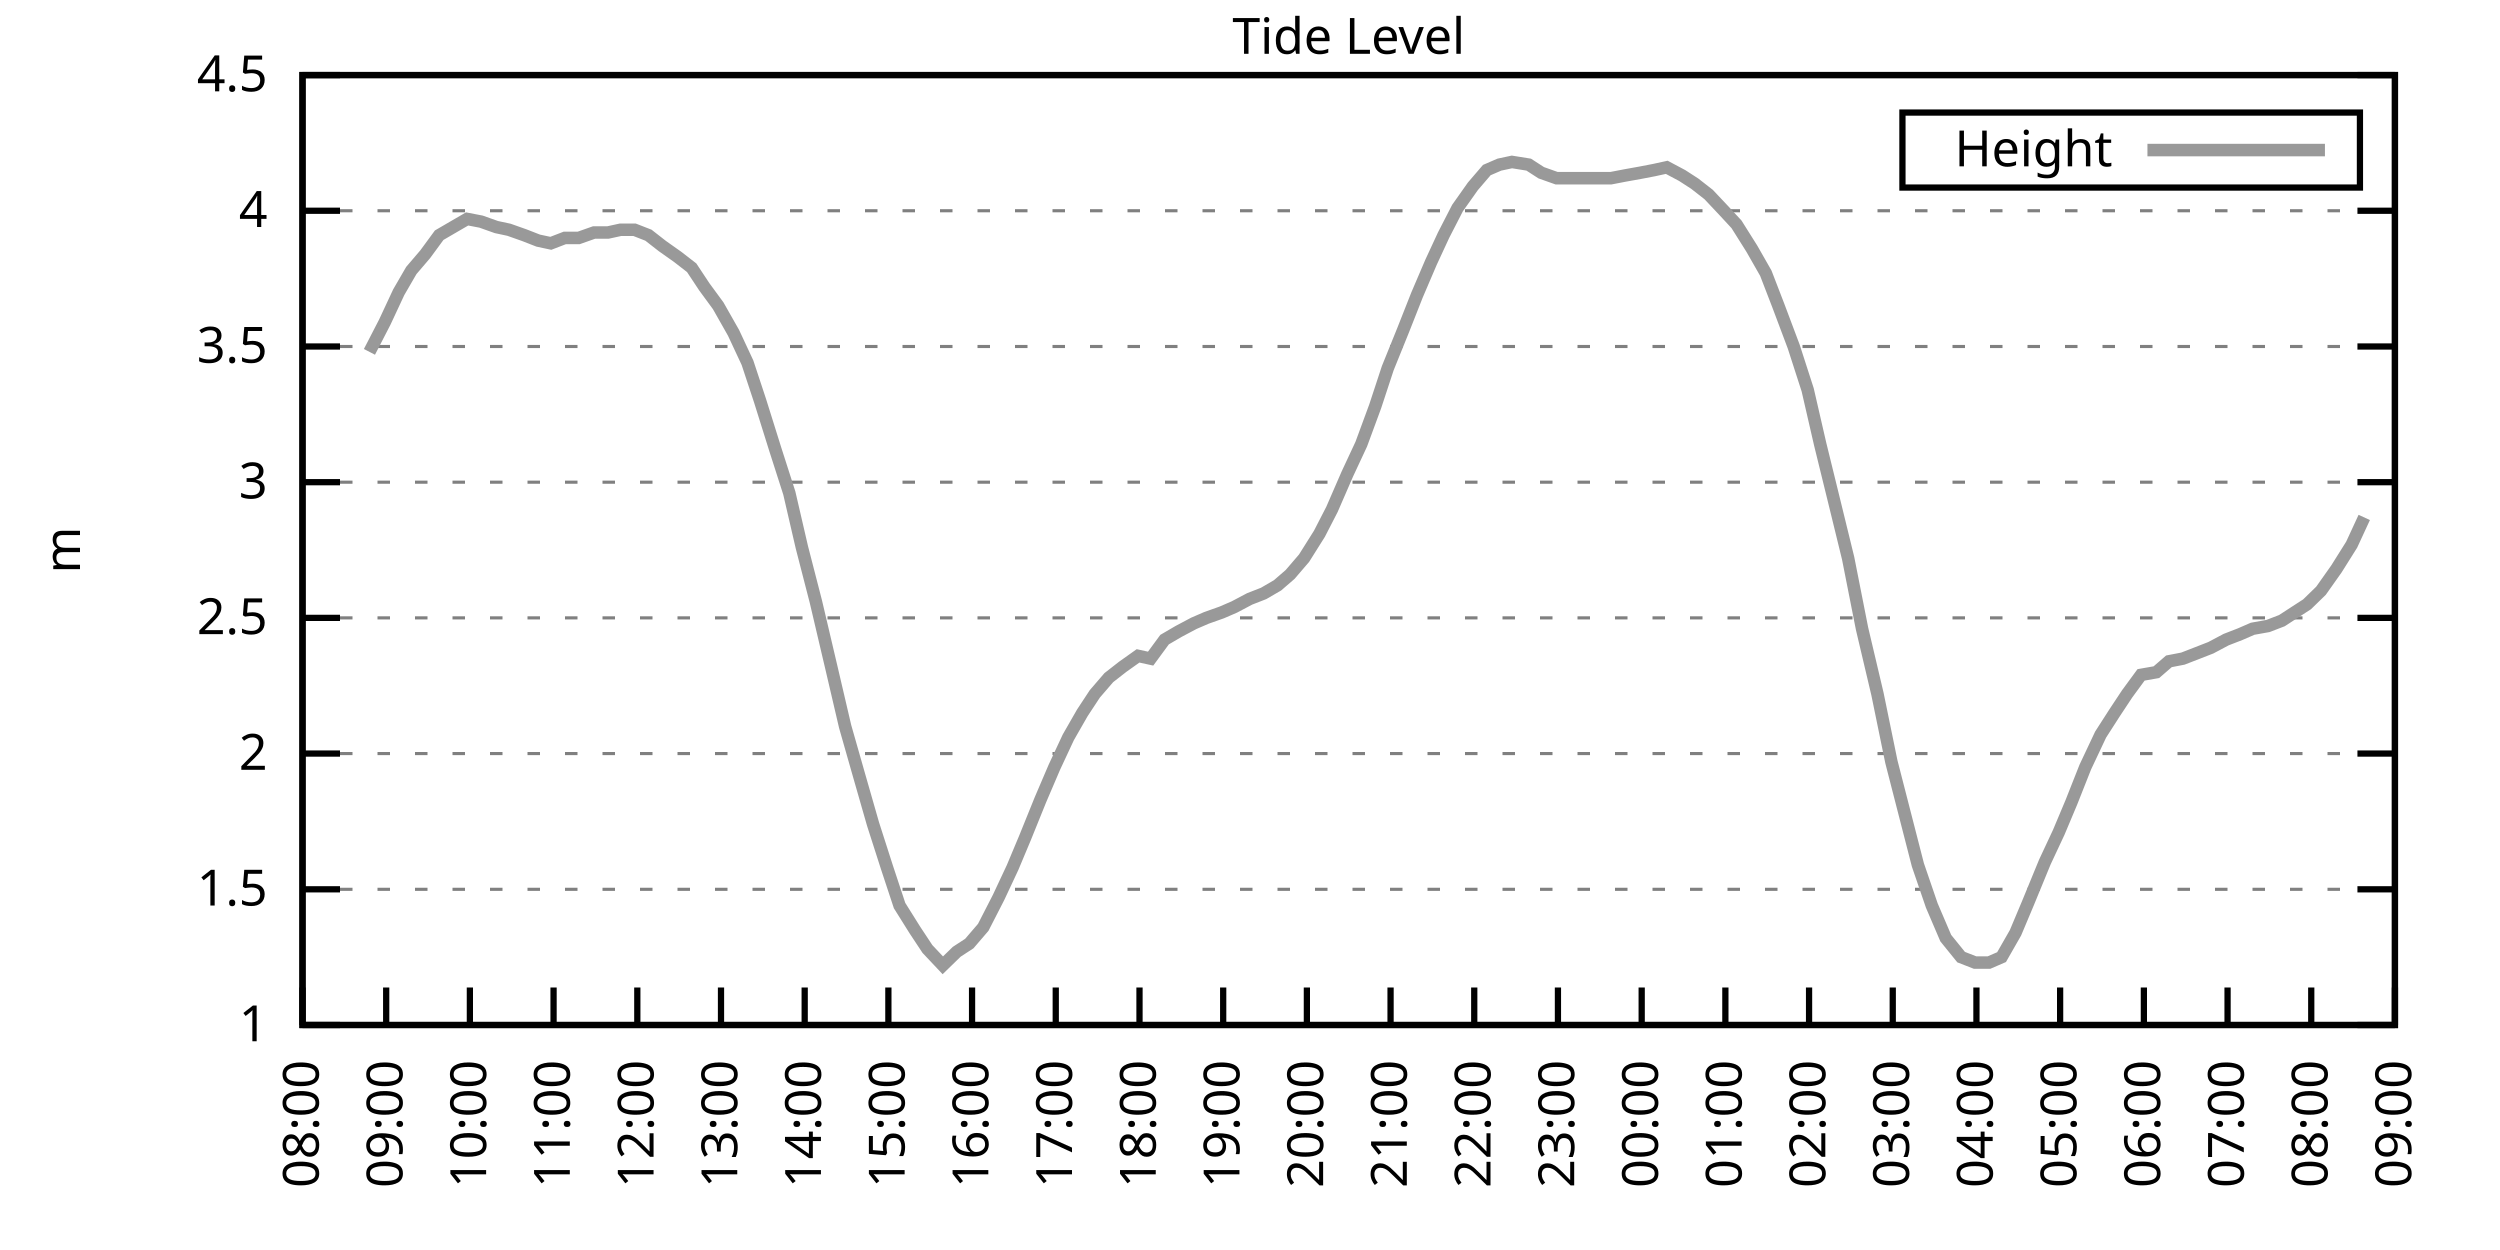
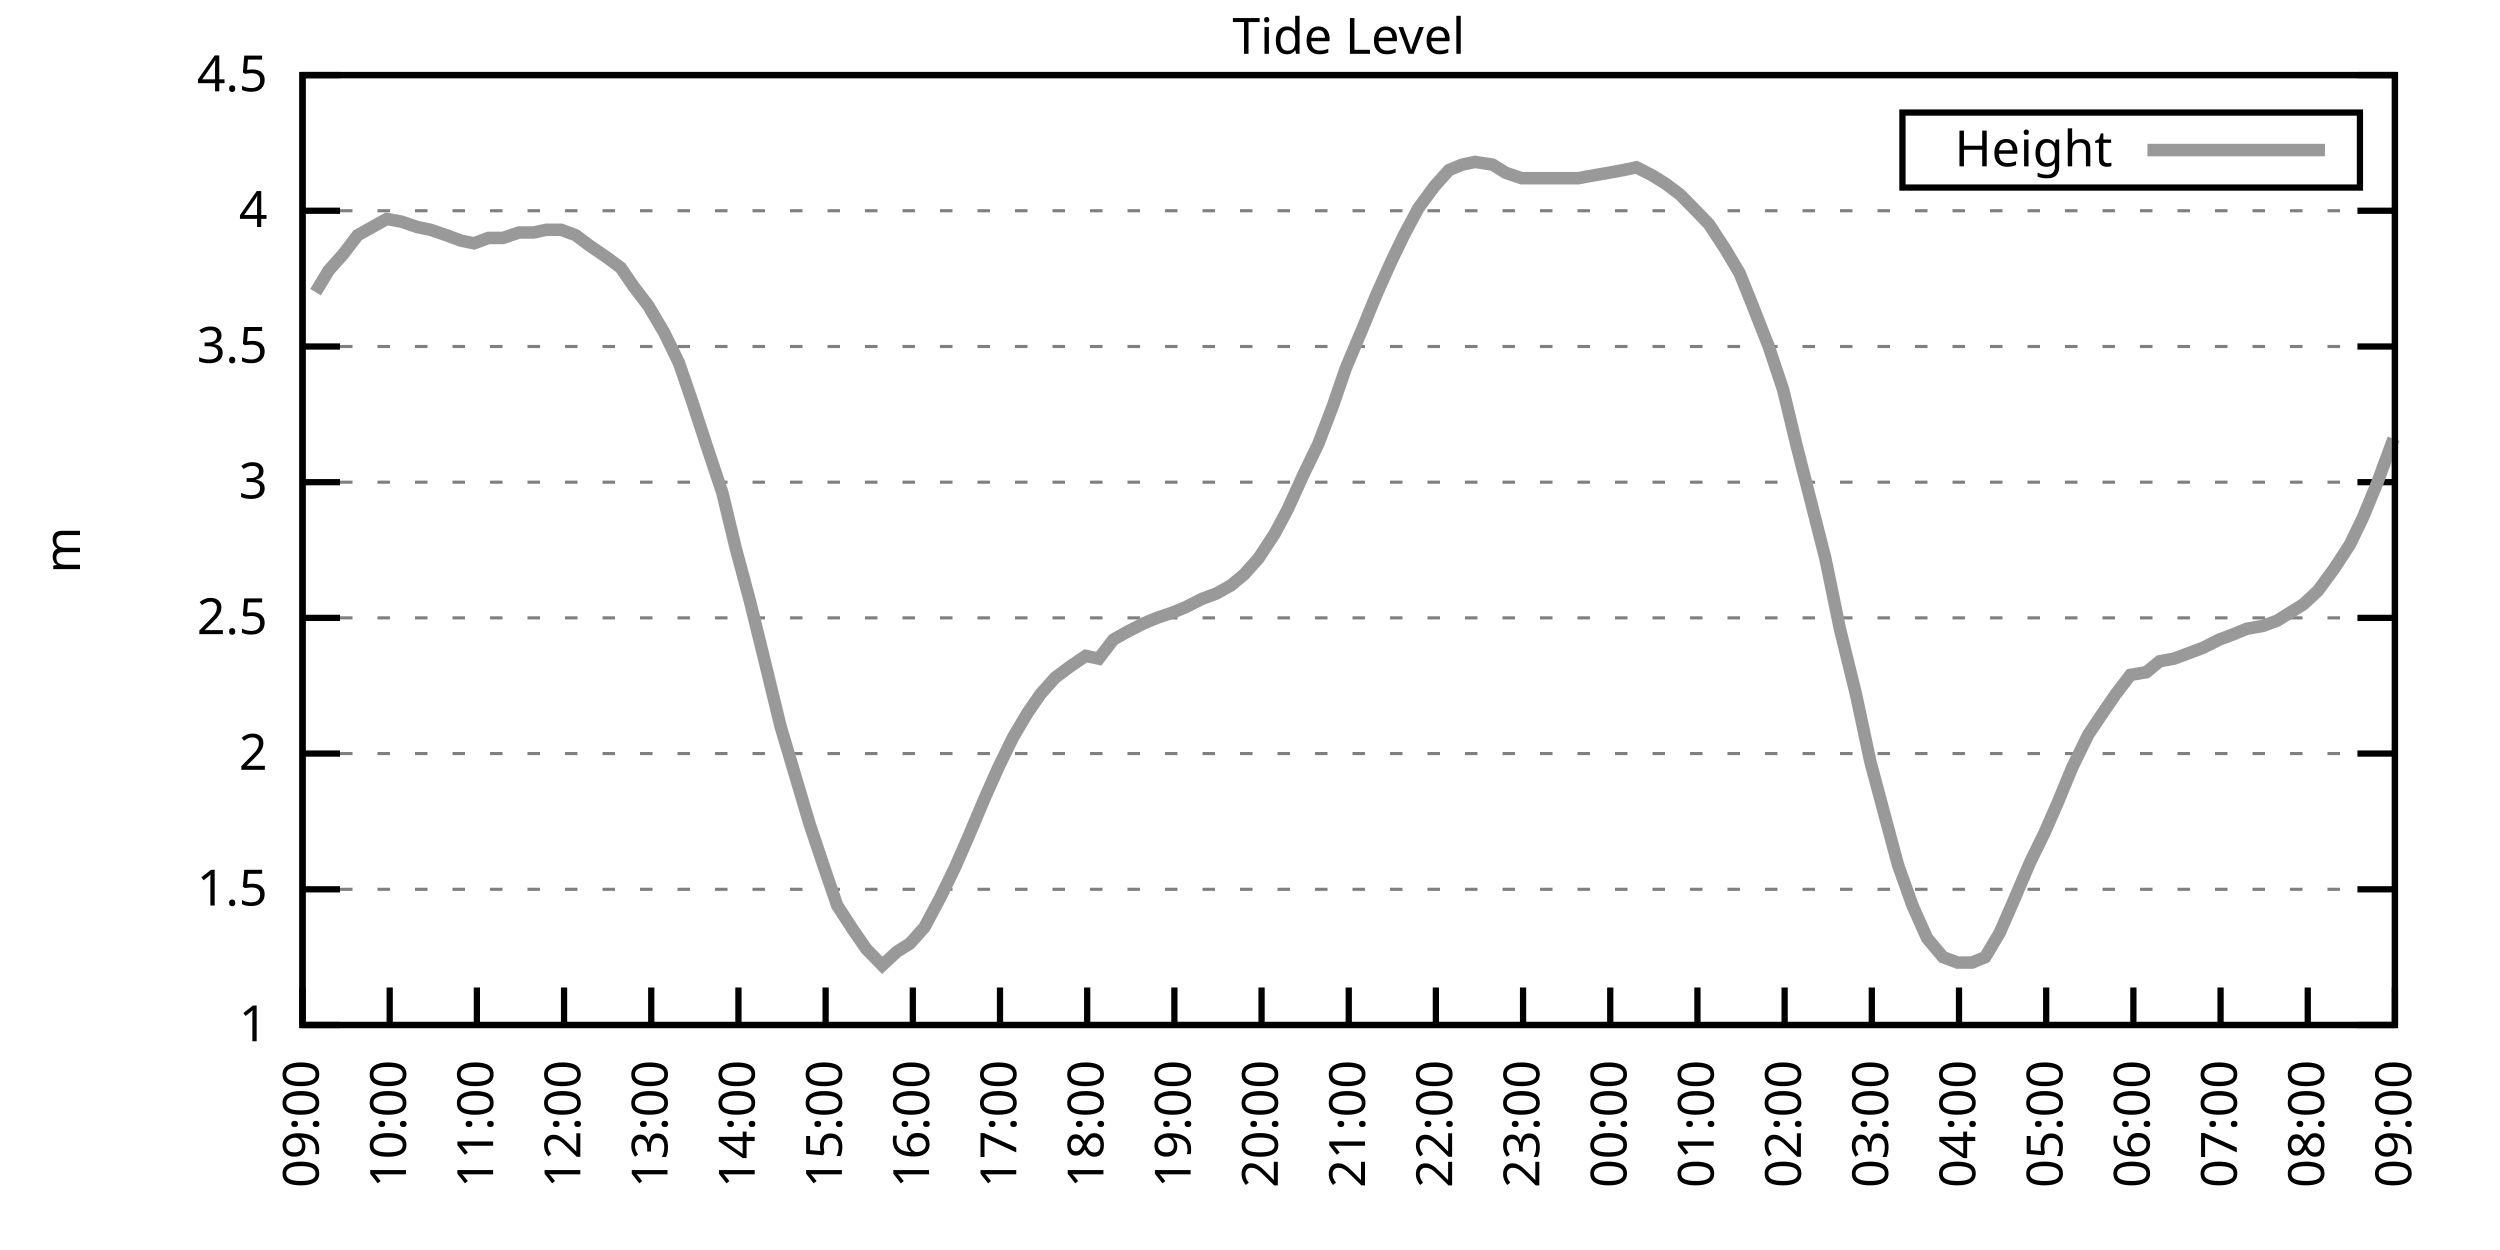
<svg xmlns="http://www.w3.org/2000/svg" xmlns:xlink="http://www.w3.org/1999/xlink" width="400" height="200" viewBox="0 0 400 200">
  <g id="gnuplot_canvas">
    <rect x="0" y="0" width="400" height="200" fill="none" />
    <defs>
      <circle id="gpDot" r="0.5" stroke-width="0.5" stroke="currentColor" />
      <path id="gpPt0" stroke-width="0.333" stroke="currentColor" d="M-1,0 h2 M0,-1 v2" />
      <path id="gpPt1" stroke-width="0.333" stroke="currentColor" d="M-1,-1 L1,1 M1,-1 L-1,1" />
      <path id="gpPt2" stroke-width="0.333" stroke="currentColor" d="M-1,0 L1,0 M0,-1 L0,1 M-1,-1 L1,1 M-1,1 L1,-1" />
      <rect id="gpPt3" stroke-width="0.333" stroke="currentColor" x="-1" y="-1" width="2" height="2" />
      <rect id="gpPt4" stroke-width="0.333" stroke="currentColor" fill="currentColor" x="-1" y="-1" width="2" height="2" />
      <circle id="gpPt5" stroke-width="0.333" stroke="currentColor" cx="0" cy="0" r="1" />
      <use xlink:href="#gpPt5" id="gpPt6" fill="currentColor" stroke="none" />
      <path id="gpPt7" stroke-width="0.333" stroke="currentColor" d="M0,-1.33 L-1.33,0.67 L1.33,0.67 z" />
      <use xlink:href="#gpPt7" id="gpPt8" fill="currentColor" stroke="none" />
      <use xlink:href="#gpPt7" id="gpPt9" stroke="currentColor" transform="rotate(180)" />
      <use xlink:href="#gpPt9" id="gpPt10" fill="currentColor" stroke="none" />
      <use xlink:href="#gpPt3" id="gpPt11" stroke="currentColor" transform="rotate(45)" />
      <use xlink:href="#gpPt11" id="gpPt12" fill="currentColor" stroke="none" />
      <path id="gpPt13" stroke-width="0.333" stroke="currentColor" d="M0,1.330 L1.265,0.411 L0.782,-1.067 L-0.782,-1.076 L-1.265,0.411 z" />
      <use xlink:href="#gpPt13" id="gpPt14" fill="currentColor" stroke="none" />
      <filter id="textbox" filterUnits="objectBoundingBox" x="0" y="0" height="1" width="1">
        <feFlood flood-color="white" flood-opacity="1" result="bgnd" />
        <feComposite in="SourceGraphic" in2="bgnd" operator="atop" />
      </filter>
      <filter id="greybox" filterUnits="objectBoundingBox" x="0" y="0" height="1" width="1">
        <feFlood flood-color="lightgrey" flood-opacity="1" result="grey" />
        <feComposite in="SourceGraphic" in2="grey" operator="atop" />
      </filter>
    </defs>
    <g fill="none" color="white" stroke="currentColor" stroke-width="1.00" stroke-linecap="butt" stroke-linejoin="miter">
</g>
    <g fill="none" color="black" stroke="currentColor" stroke-width="1.00" stroke-linecap="butt" stroke-linejoin="miter">
      <g stroke="none" shape-rendering="crispEdges">
        <polygon fill="rgb(255, 255, 255)" points="48.40,164.00 383.18,164.00 383.18,12.02 48.40,12.02 " />
      </g>
    </g>
    <g fill="none" color="black" stroke="currentColor" stroke-width="1.00" stroke-linecap="butt" stroke-linejoin="miter">
</g>
    <g fill="none" color="black" stroke="black" stroke-width="0.50" stroke-linecap="butt" stroke-linejoin="miter">
</g>
    <g fill="none" color="gray" stroke="currentColor" stroke-width="0.50" stroke-linecap="butt" stroke-linejoin="miter">
      <path stroke="gray" stroke-dasharray="2,4" class="gridline" d="M48.40,164.00 L383.19,164.00  " />
    </g>
    <g fill="none" color="gray" stroke="gray" stroke-width="1.00" stroke-linecap="butt" stroke-linejoin="miter">
</g>
    <g fill="none" color="black" stroke="currentColor" stroke-width="1.00" stroke-linecap="butt" stroke-linejoin="miter">
      <path stroke="black" d="M48.40,164.00 L54.40,164.00 M383.19,164.00 L377.19,164.00  " />
      <g transform="translate(42.80,166.60)" stroke="none" fill="black" font-family="Sans" font-size="8.00" text-anchor="end">
        <text>
          <tspan font-family="Sans"> 1</tspan>
        </text>
      </g>
    </g>
    <g fill="none" color="black" stroke="currentColor" stroke-width="1.00" stroke-linecap="butt" stroke-linejoin="miter">
</g>
    <g fill="none" color="black" stroke="black" stroke-width="0.50" stroke-linecap="butt" stroke-linejoin="miter">
</g>
    <g fill="none" color="gray" stroke="currentColor" stroke-width="0.50" stroke-linecap="butt" stroke-linejoin="miter">
      <path stroke="gray" stroke-dasharray="2,4" class="gridline" d="M48.40,142.29 L383.19,142.29  " />
    </g>
    <g fill="none" color="gray" stroke="gray" stroke-width="1.00" stroke-linecap="butt" stroke-linejoin="miter">
</g>
    <g fill="none" color="black" stroke="currentColor" stroke-width="1.00" stroke-linecap="butt" stroke-linejoin="miter">
      <path stroke="black" d="M48.40,142.29 L54.40,142.29 M383.19,142.29 L377.19,142.29  " />
      <g transform="translate(42.80,144.89)" stroke="none" fill="black" font-family="Sans" font-size="8.00" text-anchor="end">
        <text>
          <tspan font-family="Sans"> 1.5</tspan>
        </text>
      </g>
    </g>
    <g fill="none" color="black" stroke="currentColor" stroke-width="1.00" stroke-linecap="butt" stroke-linejoin="miter">
</g>
    <g fill="none" color="black" stroke="black" stroke-width="0.50" stroke-linecap="butt" stroke-linejoin="miter">
</g>
    <g fill="none" color="gray" stroke="currentColor" stroke-width="0.50" stroke-linecap="butt" stroke-linejoin="miter">
      <path stroke="gray" stroke-dasharray="2,4" class="gridline" d="M48.40,120.57 L383.19,120.57  " />
    </g>
    <g fill="none" color="gray" stroke="gray" stroke-width="1.00" stroke-linecap="butt" stroke-linejoin="miter">
</g>
    <g fill="none" color="black" stroke="currentColor" stroke-width="1.00" stroke-linecap="butt" stroke-linejoin="miter">
      <path stroke="black" d="M48.40,120.57 L54.40,120.57 M383.19,120.57 L377.19,120.57  " />
      <g transform="translate(42.80,123.17)" stroke="none" fill="black" font-family="Sans" font-size="8.00" text-anchor="end">
        <text>
          <tspan font-family="Sans"> 2</tspan>
        </text>
      </g>
    </g>
    <g fill="none" color="black" stroke="currentColor" stroke-width="1.00" stroke-linecap="butt" stroke-linejoin="miter">
</g>
    <g fill="none" color="black" stroke="black" stroke-width="0.50" stroke-linecap="butt" stroke-linejoin="miter">
</g>
    <g fill="none" color="gray" stroke="currentColor" stroke-width="0.50" stroke-linecap="butt" stroke-linejoin="miter">
      <path stroke="gray" stroke-dasharray="2,4" class="gridline" d="M48.40,98.86 L383.19,98.86  " />
    </g>
    <g fill="none" color="gray" stroke="gray" stroke-width="1.00" stroke-linecap="butt" stroke-linejoin="miter">
</g>
    <g fill="none" color="black" stroke="currentColor" stroke-width="1.00" stroke-linecap="butt" stroke-linejoin="miter">
      <path stroke="black" d="M48.40,98.86 L54.40,98.86 M383.19,98.86 L377.19,98.86  " />
      <g transform="translate(42.80,101.46)" stroke="none" fill="black" font-family="Sans" font-size="8.00" text-anchor="end">
        <text>
          <tspan font-family="Sans"> 2.5</tspan>
        </text>
      </g>
    </g>
    <g fill="none" color="black" stroke="currentColor" stroke-width="1.00" stroke-linecap="butt" stroke-linejoin="miter">
</g>
    <g fill="none" color="black" stroke="black" stroke-width="0.50" stroke-linecap="butt" stroke-linejoin="miter">
</g>
    <g fill="none" color="gray" stroke="currentColor" stroke-width="0.50" stroke-linecap="butt" stroke-linejoin="miter">
      <path stroke="gray" stroke-dasharray="2,4" class="gridline" d="M48.40,77.15 L383.19,77.15  " />
    </g>
    <g fill="none" color="gray" stroke="gray" stroke-width="1.00" stroke-linecap="butt" stroke-linejoin="miter">
</g>
    <g fill="none" color="black" stroke="currentColor" stroke-width="1.00" stroke-linecap="butt" stroke-linejoin="miter">
      <path stroke="black" d="M48.40,77.15 L54.40,77.15 M383.19,77.15 L377.19,77.15  " />
      <g transform="translate(42.80,79.75)" stroke="none" fill="black" font-family="Sans" font-size="8.00" text-anchor="end">
        <text>
          <tspan font-family="Sans"> 3</tspan>
        </text>
      </g>
    </g>
    <g fill="none" color="black" stroke="currentColor" stroke-width="1.00" stroke-linecap="butt" stroke-linejoin="miter">
</g>
    <g fill="none" color="black" stroke="black" stroke-width="0.50" stroke-linecap="butt" stroke-linejoin="miter">
</g>
    <g fill="none" color="gray" stroke="currentColor" stroke-width="0.50" stroke-linecap="butt" stroke-linejoin="miter">
      <path stroke="gray" stroke-dasharray="2,4" class="gridline" d="M48.40,55.44 L383.19,55.44  " />
    </g>
    <g fill="none" color="gray" stroke="gray" stroke-width="1.00" stroke-linecap="butt" stroke-linejoin="miter">
</g>
    <g fill="none" color="black" stroke="currentColor" stroke-width="1.00" stroke-linecap="butt" stroke-linejoin="miter">
      <path stroke="black" d="M48.40,55.44 L54.40,55.44 M383.19,55.44 L377.19,55.44  " />
      <g transform="translate(42.80,58.04)" stroke="none" fill="black" font-family="Sans" font-size="8.00" text-anchor="end">
        <text>
          <tspan font-family="Sans"> 3.5</tspan>
        </text>
      </g>
    </g>
    <g fill="none" color="black" stroke="currentColor" stroke-width="1.00" stroke-linecap="butt" stroke-linejoin="miter">
</g>
    <g fill="none" color="black" stroke="black" stroke-width="0.50" stroke-linecap="butt" stroke-linejoin="miter">
</g>
    <g fill="none" color="gray" stroke="currentColor" stroke-width="0.50" stroke-linecap="butt" stroke-linejoin="miter">
      <path stroke="gray" stroke-dasharray="2,4" class="gridline" d="M48.40,33.72 L383.19,33.72  " />
    </g>
    <g fill="none" color="gray" stroke="gray" stroke-width="1.00" stroke-linecap="butt" stroke-linejoin="miter">
</g>
    <g fill="none" color="black" stroke="currentColor" stroke-width="1.00" stroke-linecap="butt" stroke-linejoin="miter">
      <path stroke="black" d="M48.40,33.72 L54.40,33.72 M383.19,33.72 L377.19,33.72  " />
      <g transform="translate(42.80,36.32)" stroke="none" fill="black" font-family="Sans" font-size="8.00" text-anchor="end">
        <text>
          <tspan font-family="Sans"> 4</tspan>
        </text>
      </g>
    </g>
    <g fill="none" color="black" stroke="currentColor" stroke-width="1.00" stroke-linecap="butt" stroke-linejoin="miter">
</g>
    <g fill="none" color="black" stroke="black" stroke-width="0.50" stroke-linecap="butt" stroke-linejoin="miter">
</g>
    <g fill="none" color="gray" stroke="currentColor" stroke-width="0.50" stroke-linecap="butt" stroke-linejoin="miter">
      <path stroke="gray" stroke-dasharray="2,4" class="gridline" d="M48.40,12.01 L383.19,12.01  " />
    </g>
    <g fill="none" color="gray" stroke="gray" stroke-width="1.00" stroke-linecap="butt" stroke-linejoin="miter">
</g>
    <g fill="none" color="black" stroke="currentColor" stroke-width="1.00" stroke-linecap="butt" stroke-linejoin="miter">
      <path stroke="black" d="M48.40,12.01 L54.40,12.01 M383.19,12.01 L377.19,12.01  " />
      <g transform="translate(42.80,14.61)" stroke="none" fill="black" font-family="Sans" font-size="8.00" text-anchor="end">
        <text>
          <tspan font-family="Sans"> 4.5</tspan>
        </text>
      </g>
    </g>
    <g fill="none" color="black" stroke="currentColor" stroke-width="1.00" stroke-linecap="butt" stroke-linejoin="miter">
      <path stroke="black" d="M48.40,164.00 L48.40,158.00  " />
      <g transform="translate(51.00,169.60) rotate(270.00)" stroke="none" fill="black" font-family="Sans" font-size="8.00" text-anchor="end">
        <text>
-           <tspan font-family="Sans">08:00</tspan>
-         </text>
-       </g>
-     </g>
-     <g fill="none" color="black" stroke="currentColor" stroke-width="1.00" stroke-linecap="butt" stroke-linejoin="miter">
-       <path stroke="black" d="M61.79,164.00 L61.79,158.00  " />
-       <g transform="translate(64.39,169.60) rotate(270.00)" stroke="none" fill="black" font-family="Sans" font-size="8.00" text-anchor="end">
-         <text>
          <tspan font-family="Sans">09:00</tspan>
        </text>
      </g>
    </g>
    <g fill="none" color="black" stroke="currentColor" stroke-width="1.00" stroke-linecap="butt" stroke-linejoin="miter">
-       <path stroke="black" d="M75.18,164.00 L75.18,158.00  " />
-       <g transform="translate(77.78,169.60) rotate(270.00)" stroke="none" fill="black" font-family="Sans" font-size="8.00" text-anchor="end">
+       <path stroke="black" d="M62.35,164.00 L62.35,158.00  " />
+       <g transform="translate(64.95,169.60) rotate(270.00)" stroke="none" fill="black" font-family="Sans" font-size="8.00" text-anchor="end">
        <text>
          <tspan font-family="Sans">10:00</tspan>
        </text>
      </g>
    </g>
    <g fill="none" color="black" stroke="currentColor" stroke-width="1.00" stroke-linecap="butt" stroke-linejoin="miter">
-       <path stroke="black" d="M88.57,164.00 L88.57,158.00  " />
-       <g transform="translate(91.17,169.60) rotate(270.00)" stroke="none" fill="black" font-family="Sans" font-size="8.00" text-anchor="end">
+       <path stroke="black" d="M76.30,164.00 L76.30,158.00  " />
+       <g transform="translate(78.90,169.60) rotate(270.00)" stroke="none" fill="black" font-family="Sans" font-size="8.00" text-anchor="end">
        <text>
          <tspan font-family="Sans">11:00</tspan>
        </text>
      </g>
    </g>
    <g fill="none" color="black" stroke="currentColor" stroke-width="1.00" stroke-linecap="butt" stroke-linejoin="miter">
-       <path stroke="black" d="M101.97,164.00 L101.97,158.00  " />
-       <g transform="translate(104.57,169.60) rotate(270.00)" stroke="none" fill="black" font-family="Sans" font-size="8.00" text-anchor="end">
+       <path stroke="black" d="M90.25,164.00 L90.25,158.00  " />
+       <g transform="translate(92.85,169.60) rotate(270.00)" stroke="none" fill="black" font-family="Sans" font-size="8.00" text-anchor="end">
        <text>
          <tspan font-family="Sans">12:00</tspan>
        </text>
      </g>
    </g>
    <g fill="none" color="black" stroke="currentColor" stroke-width="1.00" stroke-linecap="butt" stroke-linejoin="miter">
-       <path stroke="black" d="M115.36,164.00 L115.36,158.00  " />
-       <g transform="translate(117.96,169.60) rotate(270.00)" stroke="none" fill="black" font-family="Sans" font-size="8.00" text-anchor="end">
+       <path stroke="black" d="M104.20,164.00 L104.20,158.00  " />
+       <g transform="translate(106.80,169.60) rotate(270.00)" stroke="none" fill="black" font-family="Sans" font-size="8.00" text-anchor="end">
        <text>
          <tspan font-family="Sans">13:00</tspan>
        </text>
      </g>
    </g>
    <g fill="none" color="black" stroke="currentColor" stroke-width="1.00" stroke-linecap="butt" stroke-linejoin="miter">
-       <path stroke="black" d="M128.75,164.00 L128.75,158.00  " />
-       <g transform="translate(131.35,169.60) rotate(270.00)" stroke="none" fill="black" font-family="Sans" font-size="8.00" text-anchor="end">
+       <path stroke="black" d="M118.15,164.00 L118.15,158.00  " />
+       <g transform="translate(120.75,169.60) rotate(270.00)" stroke="none" fill="black" font-family="Sans" font-size="8.00" text-anchor="end">
        <text>
          <tspan font-family="Sans">14:00</tspan>
        </text>
      </g>
    </g>
    <g fill="none" color="black" stroke="currentColor" stroke-width="1.00" stroke-linecap="butt" stroke-linejoin="miter">
-       <path stroke="black" d="M142.14,164.00 L142.14,158.00  " />
-       <g transform="translate(144.74,169.60) rotate(270.00)" stroke="none" fill="black" font-family="Sans" font-size="8.00" text-anchor="end">
+       <path stroke="black" d="M132.10,164.00 L132.10,158.00  " />
+       <g transform="translate(134.70,169.60) rotate(270.00)" stroke="none" fill="black" font-family="Sans" font-size="8.00" text-anchor="end">
        <text>
          <tspan font-family="Sans">15:00</tspan>
        </text>
      </g>
    </g>
    <g fill="none" color="black" stroke="currentColor" stroke-width="1.00" stroke-linecap="butt" stroke-linejoin="miter">
-       <path stroke="black" d="M155.53,164.00 L155.53,158.00  " />
-       <g transform="translate(158.13,169.60) rotate(270.00)" stroke="none" fill="black" font-family="Sans" font-size="8.00" text-anchor="end">
+       <path stroke="black" d="M146.05,164.00 L146.05,158.00  " />
+       <g transform="translate(148.65,169.60) rotate(270.00)" stroke="none" fill="black" font-family="Sans" font-size="8.00" text-anchor="end">
        <text>
          <tspan font-family="Sans">16:00</tspan>
        </text>
      </g>
    </g>
    <g fill="none" color="black" stroke="currentColor" stroke-width="1.00" stroke-linecap="butt" stroke-linejoin="miter">
-       <path stroke="black" d="M168.92,164.00 L168.92,158.00  " />
-       <g transform="translate(171.52,169.60) rotate(270.00)" stroke="none" fill="black" font-family="Sans" font-size="8.00" text-anchor="end">
+       <path stroke="black" d="M160.00,164.00 L160.00,158.00  " />
+       <g transform="translate(162.60,169.60) rotate(270.00)" stroke="none" fill="black" font-family="Sans" font-size="8.00" text-anchor="end">
        <text>
          <tspan font-family="Sans">17:00</tspan>
        </text>
      </g>
    </g>
    <g fill="none" color="black" stroke="currentColor" stroke-width="1.00" stroke-linecap="butt" stroke-linejoin="miter">
-       <path stroke="black" d="M182.32,164.00 L182.32,158.00  " />
-       <g transform="translate(184.92,169.60) rotate(270.00)" stroke="none" fill="black" font-family="Sans" font-size="8.00" text-anchor="end">
+       <path stroke="black" d="M173.95,164.00 L173.95,158.00  " />
+       <g transform="translate(176.55,169.60) rotate(270.00)" stroke="none" fill="black" font-family="Sans" font-size="8.00" text-anchor="end">
        <text>
          <tspan font-family="Sans">18:00</tspan>
        </text>
      </g>
    </g>
    <g fill="none" color="black" stroke="currentColor" stroke-width="1.00" stroke-linecap="butt" stroke-linejoin="miter">
-       <path stroke="black" d="M195.71,164.00 L195.71,158.00  " />
-       <g transform="translate(198.31,169.60) rotate(270.00)" stroke="none" fill="black" font-family="Sans" font-size="8.00" text-anchor="end">
+       <path stroke="black" d="M187.90,164.00 L187.90,158.00  " />
+       <g transform="translate(190.50,169.60) rotate(270.00)" stroke="none" fill="black" font-family="Sans" font-size="8.00" text-anchor="end">
        <text>
          <tspan font-family="Sans">19:00</tspan>
        </text>
      </g>
    </g>
    <g fill="none" color="black" stroke="currentColor" stroke-width="1.00" stroke-linecap="butt" stroke-linejoin="miter">
-       <path stroke="black" d="M209.10,164.00 L209.10,158.00  " />
-       <g transform="translate(211.70,169.60) rotate(270.00)" stroke="none" fill="black" font-family="Sans" font-size="8.00" text-anchor="end">
+       <path stroke="black" d="M201.85,164.00 L201.85,158.00  " />
+       <g transform="translate(204.45,169.60) rotate(270.00)" stroke="none" fill="black" font-family="Sans" font-size="8.00" text-anchor="end">
        <text>
          <tspan font-family="Sans">20:00</tspan>
        </text>
      </g>
    </g>
    <g fill="none" color="black" stroke="currentColor" stroke-width="1.00" stroke-linecap="butt" stroke-linejoin="miter">
-       <path stroke="black" d="M222.49,164.00 L222.49,158.00  " />
-       <g transform="translate(225.09,169.60) rotate(270.00)" stroke="none" fill="black" font-family="Sans" font-size="8.00" text-anchor="end">
+       <path stroke="black" d="M215.80,164.00 L215.80,158.00  " />
+       <g transform="translate(218.40,169.60) rotate(270.00)" stroke="none" fill="black" font-family="Sans" font-size="8.00" text-anchor="end">
        <text>
          <tspan font-family="Sans">21:00</tspan>
        </text>
      </g>
    </g>
    <g fill="none" color="black" stroke="currentColor" stroke-width="1.00" stroke-linecap="butt" stroke-linejoin="miter">
-       <path stroke="black" d="M235.88,164.00 L235.88,158.00  " />
-       <g transform="translate(238.48,169.60) rotate(270.00)" stroke="none" fill="black" font-family="Sans" font-size="8.00" text-anchor="end">
+       <path stroke="black" d="M229.74,164.00 L229.74,158.00  " />
+       <g transform="translate(232.34,169.60) rotate(270.00)" stroke="none" fill="black" font-family="Sans" font-size="8.00" text-anchor="end">
        <text>
          <tspan font-family="Sans">22:00</tspan>
        </text>
      </g>
    </g>
    <g fill="none" color="black" stroke="currentColor" stroke-width="1.00" stroke-linecap="butt" stroke-linejoin="miter">
-       <path stroke="black" d="M249.27,164.00 L249.27,158.00  " />
-       <g transform="translate(251.87,169.60) rotate(270.00)" stroke="none" fill="black" font-family="Sans" font-size="8.00" text-anchor="end">
+       <path stroke="black" d="M243.69,164.00 L243.69,158.00  " />
+       <g transform="translate(246.29,169.60) rotate(270.00)" stroke="none" fill="black" font-family="Sans" font-size="8.00" text-anchor="end">
        <text>
          <tspan font-family="Sans">23:00</tspan>
        </text>
      </g>
    </g>
    <g fill="none" color="black" stroke="currentColor" stroke-width="1.00" stroke-linecap="butt" stroke-linejoin="miter">
-       <path stroke="black" d="M262.67,164.00 L262.67,158.00  " />
-       <g transform="translate(265.27,169.60) rotate(270.00)" stroke="none" fill="black" font-family="Sans" font-size="8.00" text-anchor="end">
+       <path stroke="black" d="M257.64,164.00 L257.64,158.00  " />
+       <g transform="translate(260.24,169.60) rotate(270.00)" stroke="none" fill="black" font-family="Sans" font-size="8.00" text-anchor="end">
        <text>
          <tspan font-family="Sans">00:00</tspan>
        </text>
      </g>
    </g>
    <g fill="none" color="black" stroke="currentColor" stroke-width="1.00" stroke-linecap="butt" stroke-linejoin="miter">
-       <path stroke="black" d="M276.06,164.00 L276.06,158.00  " />
-       <g transform="translate(278.66,169.60) rotate(270.00)" stroke="none" fill="black" font-family="Sans" font-size="8.00" text-anchor="end">
+       <path stroke="black" d="M271.59,164.00 L271.59,158.00  " />
+       <g transform="translate(274.19,169.60) rotate(270.00)" stroke="none" fill="black" font-family="Sans" font-size="8.00" text-anchor="end">
        <text>
          <tspan font-family="Sans">01:00</tspan>
        </text>
      </g>
    </g>
    <g fill="none" color="black" stroke="currentColor" stroke-width="1.00" stroke-linecap="butt" stroke-linejoin="miter">
-       <path stroke="black" d="M289.45,164.00 L289.45,158.00  " />
-       <g transform="translate(292.05,169.60) rotate(270.00)" stroke="none" fill="black" font-family="Sans" font-size="8.00" text-anchor="end">
+       <path stroke="black" d="M285.54,164.00 L285.54,158.00  " />
+       <g transform="translate(288.14,169.60) rotate(270.00)" stroke="none" fill="black" font-family="Sans" font-size="8.00" text-anchor="end">
        <text>
          <tspan font-family="Sans">02:00</tspan>
        </text>
      </g>
    </g>
    <g fill="none" color="black" stroke="currentColor" stroke-width="1.00" stroke-linecap="butt" stroke-linejoin="miter">
-       <path stroke="black" d="M302.84,164.00 L302.84,158.00  " />
-       <g transform="translate(305.44,169.60) rotate(270.00)" stroke="none" fill="black" font-family="Sans" font-size="8.00" text-anchor="end">
+       <path stroke="black" d="M299.49,164.00 L299.49,158.00  " />
+       <g transform="translate(302.09,169.60) rotate(270.00)" stroke="none" fill="black" font-family="Sans" font-size="8.00" text-anchor="end">
        <text>
          <tspan font-family="Sans">03:00</tspan>
        </text>
      </g>
    </g>
    <g fill="none" color="black" stroke="currentColor" stroke-width="1.00" stroke-linecap="butt" stroke-linejoin="miter">
-       <path stroke="black" d="M316.23,164.00 L316.23,158.00  " />
-       <g transform="translate(318.83,169.60) rotate(270.00)" stroke="none" fill="black" font-family="Sans" font-size="8.00" text-anchor="end">
+       <path stroke="black" d="M313.44,164.00 L313.44,158.00  " />
+       <g transform="translate(316.04,169.60) rotate(270.00)" stroke="none" fill="black" font-family="Sans" font-size="8.00" text-anchor="end">
        <text>
          <tspan font-family="Sans">04:00</tspan>
        </text>
      </g>
    </g>
    <g fill="none" color="black" stroke="currentColor" stroke-width="1.00" stroke-linecap="butt" stroke-linejoin="miter">
-       <path stroke="black" d="M329.62,164.00 L329.62,158.00  " />
-       <g transform="translate(332.22,169.60) rotate(270.00)" stroke="none" fill="black" font-family="Sans" font-size="8.00" text-anchor="end">
+       <path stroke="black" d="M327.39,164.00 L327.39,158.00  " />
+       <g transform="translate(329.99,169.60) rotate(270.00)" stroke="none" fill="black" font-family="Sans" font-size="8.00" text-anchor="end">
        <text>
          <tspan font-family="Sans">05:00</tspan>
        </text>
      </g>
    </g>
    <g fill="none" color="black" stroke="currentColor" stroke-width="1.00" stroke-linecap="butt" stroke-linejoin="miter">
-       <path stroke="black" d="M343.02,164.00 L343.02,158.00  " />
-       <g transform="translate(345.62,169.60) rotate(270.00)" stroke="none" fill="black" font-family="Sans" font-size="8.00" text-anchor="end">
+       <path stroke="black" d="M341.34,164.00 L341.34,158.00  " />
+       <g transform="translate(343.94,169.60) rotate(270.00)" stroke="none" fill="black" font-family="Sans" font-size="8.00" text-anchor="end">
        <text>
          <tspan font-family="Sans">06:00</tspan>
        </text>
      </g>
    </g>
    <g fill="none" color="black" stroke="currentColor" stroke-width="1.00" stroke-linecap="butt" stroke-linejoin="miter">
-       <path stroke="black" d="M356.41,164.00 L356.41,158.00  " />
-       <g transform="translate(359.01,169.60) rotate(270.00)" stroke="none" fill="black" font-family="Sans" font-size="8.00" text-anchor="end">
+       <path stroke="black" d="M355.29,164.00 L355.29,158.00  " />
+       <g transform="translate(357.89,169.60) rotate(270.00)" stroke="none" fill="black" font-family="Sans" font-size="8.00" text-anchor="end">
        <text>
          <tspan font-family="Sans">07:00</tspan>
        </text>
      </g>
    </g>
    <g fill="none" color="black" stroke="currentColor" stroke-width="1.00" stroke-linecap="butt" stroke-linejoin="miter">
-       <path stroke="black" d="M369.80,164.00 L369.80,158.00  " />
-       <g transform="translate(372.40,169.60) rotate(270.00)" stroke="none" fill="black" font-family="Sans" font-size="8.00" text-anchor="end">
+       <path stroke="black" d="M369.24,164.00 L369.24,158.00  " />
+       <g transform="translate(371.84,169.60) rotate(270.00)" stroke="none" fill="black" font-family="Sans" font-size="8.00" text-anchor="end">
        <text>
          <tspan font-family="Sans">08:00</tspan>
        </text>
      </g>
    </g>
    <g fill="none" color="black" stroke="currentColor" stroke-width="1.00" stroke-linecap="butt" stroke-linejoin="miter">
      <path stroke="black" d="M383.19,164.00 L383.19,158.00  " />
      <g transform="translate(385.79,169.60) rotate(270.00)" stroke="none" fill="black" font-family="Sans" font-size="8.00" text-anchor="end">
        <text>
          <tspan font-family="Sans">09:00</tspan>
        </text>
      </g>
    </g>
    <g fill="none" color="black" stroke="currentColor" stroke-width="1.00" stroke-linecap="butt" stroke-linejoin="miter">
</g>
    <g fill="none" color="black" stroke="currentColor" stroke-width="1.00" stroke-linecap="butt" stroke-linejoin="miter">
      <path stroke="black" d="M48.40,12.01 L48.40,164.00 L383.19,164.00 L383.19,12.01 L48.40,12.01 Z  " />
    </g>
    <g fill="none" color="black" stroke="currentColor" stroke-width="1.00" stroke-linecap="butt" stroke-linejoin="miter">
</g>
    <g fill="none" color="black" stroke="currentColor" stroke-width="1.00" stroke-linecap="butt" stroke-linejoin="miter">
      <path stroke="black" d="M304.39,30.01 L304.39,18.01 L377.59,18.01 L377.59,30.01 L304.39,30.01 Z  " />
    </g>
    <g id="Tide_level_plot_1">
      <g fill="none" color="white" stroke="black" stroke-width="2.00" stroke-linecap="butt" stroke-linejoin="miter">
</g>
      <g fill="none" color="black" stroke="currentColor" stroke-width="2.00" stroke-linecap="butt" stroke-linejoin="miter">
        <g transform="translate(337.99,26.61)" stroke="none" fill="black" font-family="Sans" font-size="8.00" text-anchor="end">
          <text>
            <tspan font-family="Sans">Height</tspan>
          </text>
        </g>
      </g>
      <g fill="none" color="black" stroke="currentColor" stroke-width="2.00" stroke-linecap="butt" stroke-linejoin="miter">
-         <path stroke="rgb(153, 153, 153)" d="M343.59,24.01 L371.99,24.01 M59.11,56.30 L61.57,51.53 L63.80,46.75 L65.81,43.28 L68.04,40.67 L70.27,37.63   L72.50,36.33 L74.74,35.03 L76.97,35.46 L79.42,36.33 L81.43,36.76 L83.89,37.63 L86.12,38.50 L88.13,38.93   L90.36,38.07 L92.59,38.07 L95.05,37.20 L97.28,37.20 L99.29,36.76 L101.52,36.76 L103.75,37.63 L105.98,39.37   L108.44,41.11 L110.67,42.84 L112.68,45.88 L114.91,48.92 L117.37,53.26 L119.60,58.04 L121.61,64.12 L124.06,71.94   L126.29,78.89 L128.30,87.57 L130.54,96.26 L132.99,106.68 L135.22,116.23 L137.45,124.05 L139.69,131.86 L141.92,138.81   L143.93,144.89 L146.38,148.80 L148.39,151.84 L150.85,154.45 L153.08,152.28 L155.09,150.97 L157.32,148.37 L159.77,143.59   L162.01,138.81 L164.01,134.04 L166.47,127.96 L168.70,122.75 L170.93,117.97 L173.17,114.06 L175.17,111.02 L177.41,108.42   L179.64,106.68 L182.09,104.94 L184.10,105.38 L186.33,102.34 L188.57,101.03 L191.02,99.73 L193.03,98.86 L195.48,97.99   L197.49,97.12 L199.95,95.82 L202.18,94.95 L204.41,93.65 L206.42,91.91 L208.65,89.31 L211.11,85.40 L213.12,81.49   L215.57,75.85 L217.80,71.07 L220.04,64.99 L222.04,58.91 L224.50,52.83 L226.73,47.18 L228.96,41.97 L230.97,37.63   L233.20,33.29 L235.66,29.81 L237.89,27.21 L239.90,26.34 L241.91,25.91 L244.59,26.34 L246.60,27.64 L249.05,28.51   L251.06,28.51 L253.29,28.51 L255.75,28.51 L257.76,28.51 L259.99,28.08 L262.44,27.64 L264.67,27.21 L266.68,26.77   L269.14,28.08 L271.15,29.38 L273.38,31.12 L275.83,33.72 L277.84,35.89 L280.30,39.80 L282.53,43.71 L284.54,48.92   L286.99,55.44 L289.23,62.38 L291.23,71.07 L293.47,80.19 L295.70,89.31 L297.93,100.60 L300.39,111.02 L302.62,121.88   L304.85,130.56 L306.86,138.38 L309.09,144.89 L311.32,150.10 L313.78,153.14 L316.01,154.01 L318.24,154.01 L320.25,153.14   L322.48,149.24 L324.49,144.46 L327.17,137.94 L329.40,133.17 L331.41,128.39 L333.64,122.75 L336.10,117.53 L338.33,114.06   L340.34,111.02 L342.57,107.98 L345.02,107.55 L347.03,105.81 L349.26,105.38 L351.50,104.51 L353.73,103.64 L356.18,102.34   L358.42,101.47 L360.42,100.60 L362.88,100.16 L365.11,99.30 L367.12,97.99 L369.13,96.69 L371.36,94.52 L373.82,91.04   L376.27,87.14 L378.28,82.79  " />
+         <path stroke="rgb(153, 153, 153)" d="M343.59,24.01 L371.99,24.01 M50.49,46.75 L52.58,43.28 L54.91,40.67 L57.23,37.63 L59.56,36.33 L61.88,35.03   L64.21,35.46 L66.77,36.33 L68.86,36.76 L71.42,37.63 L73.74,38.50 L75.83,38.93 L78.16,38.07 L80.48,38.07   L83.04,37.20 L85.37,37.20 L87.46,36.76 L89.78,36.76 L92.11,37.63 L94.43,39.37 L96.99,41.11 L99.32,42.84   L101.41,45.88 L103.73,48.92 L106.29,53.26 L108.62,58.04 L110.71,64.12 L113.27,71.94 L115.59,78.89 L117.68,87.57   L120.01,96.26 L122.57,106.68 L124.89,116.23 L127.22,124.05 L129.54,131.86 L131.87,138.81 L133.96,144.89 L136.51,148.80   L138.61,151.84 L141.16,154.45 L143.49,152.28 L145.58,150.97 L147.91,148.37 L150.46,143.59 L152.79,138.81 L154.88,134.04   L157.44,127.96 L159.76,122.75 L162.09,117.97 L164.41,114.06 L166.51,111.02 L168.83,108.42 L171.16,106.68 L173.71,104.94   L175.81,105.38 L178.13,102.34 L180.46,101.03 L183.01,99.73 L185.11,98.86 L187.66,97.99 L189.76,97.12 L192.31,95.82   L194.64,94.95 L196.96,93.65 L199.06,91.91 L201.38,89.31 L203.94,85.40 L206.03,81.49 L208.59,75.85 L210.91,71.07   L213.24,64.99 L215.33,58.91 L217.89,52.83 L220.21,47.18 L222.54,41.97 L224.63,37.63 L226.95,33.29 L229.51,29.81   L231.84,27.21 L233.93,26.34 L236.02,25.91 L238.81,26.34 L240.90,27.64 L243.46,28.51 L245.55,28.51 L247.88,28.51   L250.44,28.51 L252.53,28.51 L254.85,28.08 L257.41,27.64 L259.74,27.21 L261.83,26.77 L264.39,28.08 L266.48,29.38   L268.80,31.12 L271.36,33.72 L273.45,35.89 L276.01,39.80 L278.34,43.71 L280.43,48.92 L282.99,55.44 L285.31,62.38   L287.40,71.07 L289.73,80.19 L292.05,89.31 L294.38,100.60 L296.94,111.02 L299.26,121.88 L301.58,130.56 L303.68,138.38   L306.00,144.89 L308.33,150.10 L310.88,153.14 L313.21,154.01 L315.53,154.01 L317.63,153.14 L319.95,149.24 L322.04,144.46   L324.83,137.94 L327.16,133.17 L329.25,128.39 L331.58,122.75 L334.13,117.53 L336.46,114.06 L338.55,111.02 L340.88,107.98   L343.43,107.55 L345.53,105.81 L347.85,105.38 L350.18,104.51 L352.50,103.64 L355.06,102.34 L357.38,101.47 L359.48,100.60   L362.03,100.16 L364.36,99.30 L366.45,97.99 L368.54,96.69 L370.87,94.52 L373.43,91.04 L375.98,87.14 L378.08,82.79   L380.40,77.15 L382.96,70.20  " />
      </g>
    </g>
    <g fill="none" color="black" stroke="currentColor" stroke-width="2.00" stroke-linecap="butt" stroke-linejoin="miter">
</g>
    <g fill="none" color="black" stroke="black" stroke-width="1.00" stroke-linecap="butt" stroke-linejoin="miter">
</g>
    <g fill="none" color="black" stroke="currentColor" stroke-width="1.00" stroke-linecap="butt" stroke-linejoin="miter">
      <path stroke="black" d="M48.40,12.01 L48.40,164.00 L383.19,164.00 L383.19,12.01 L48.40,12.01 Z  " />
      <g transform="translate(12.80,88.01) rotate(270.00)" stroke="none" fill="black" font-family="Sans" font-size="8.00" text-anchor="middle">
        <text>
          <tspan font-family="Sans">m</tspan>
        </text>
      </g>
    </g>
    <g fill="none" color="black" stroke="currentColor" stroke-width="1.00" stroke-linecap="butt" stroke-linejoin="miter">
</g>
    <g fill="none" color="black" stroke="currentColor" stroke-width="1.00" stroke-linecap="butt" stroke-linejoin="miter">
      <g transform="translate(215.79,8.61)" stroke="none" fill="black" font-family="Sans" font-size="8.00" text-anchor="middle">
        <text>
          <tspan font-family="Sans">Tide Level</tspan>
        </text>
      </g>
    </g>
    <g fill="none" color="black" stroke="currentColor" stroke-width="1.00" stroke-linecap="butt" stroke-linejoin="miter">
</g>
  </g>
</svg>
